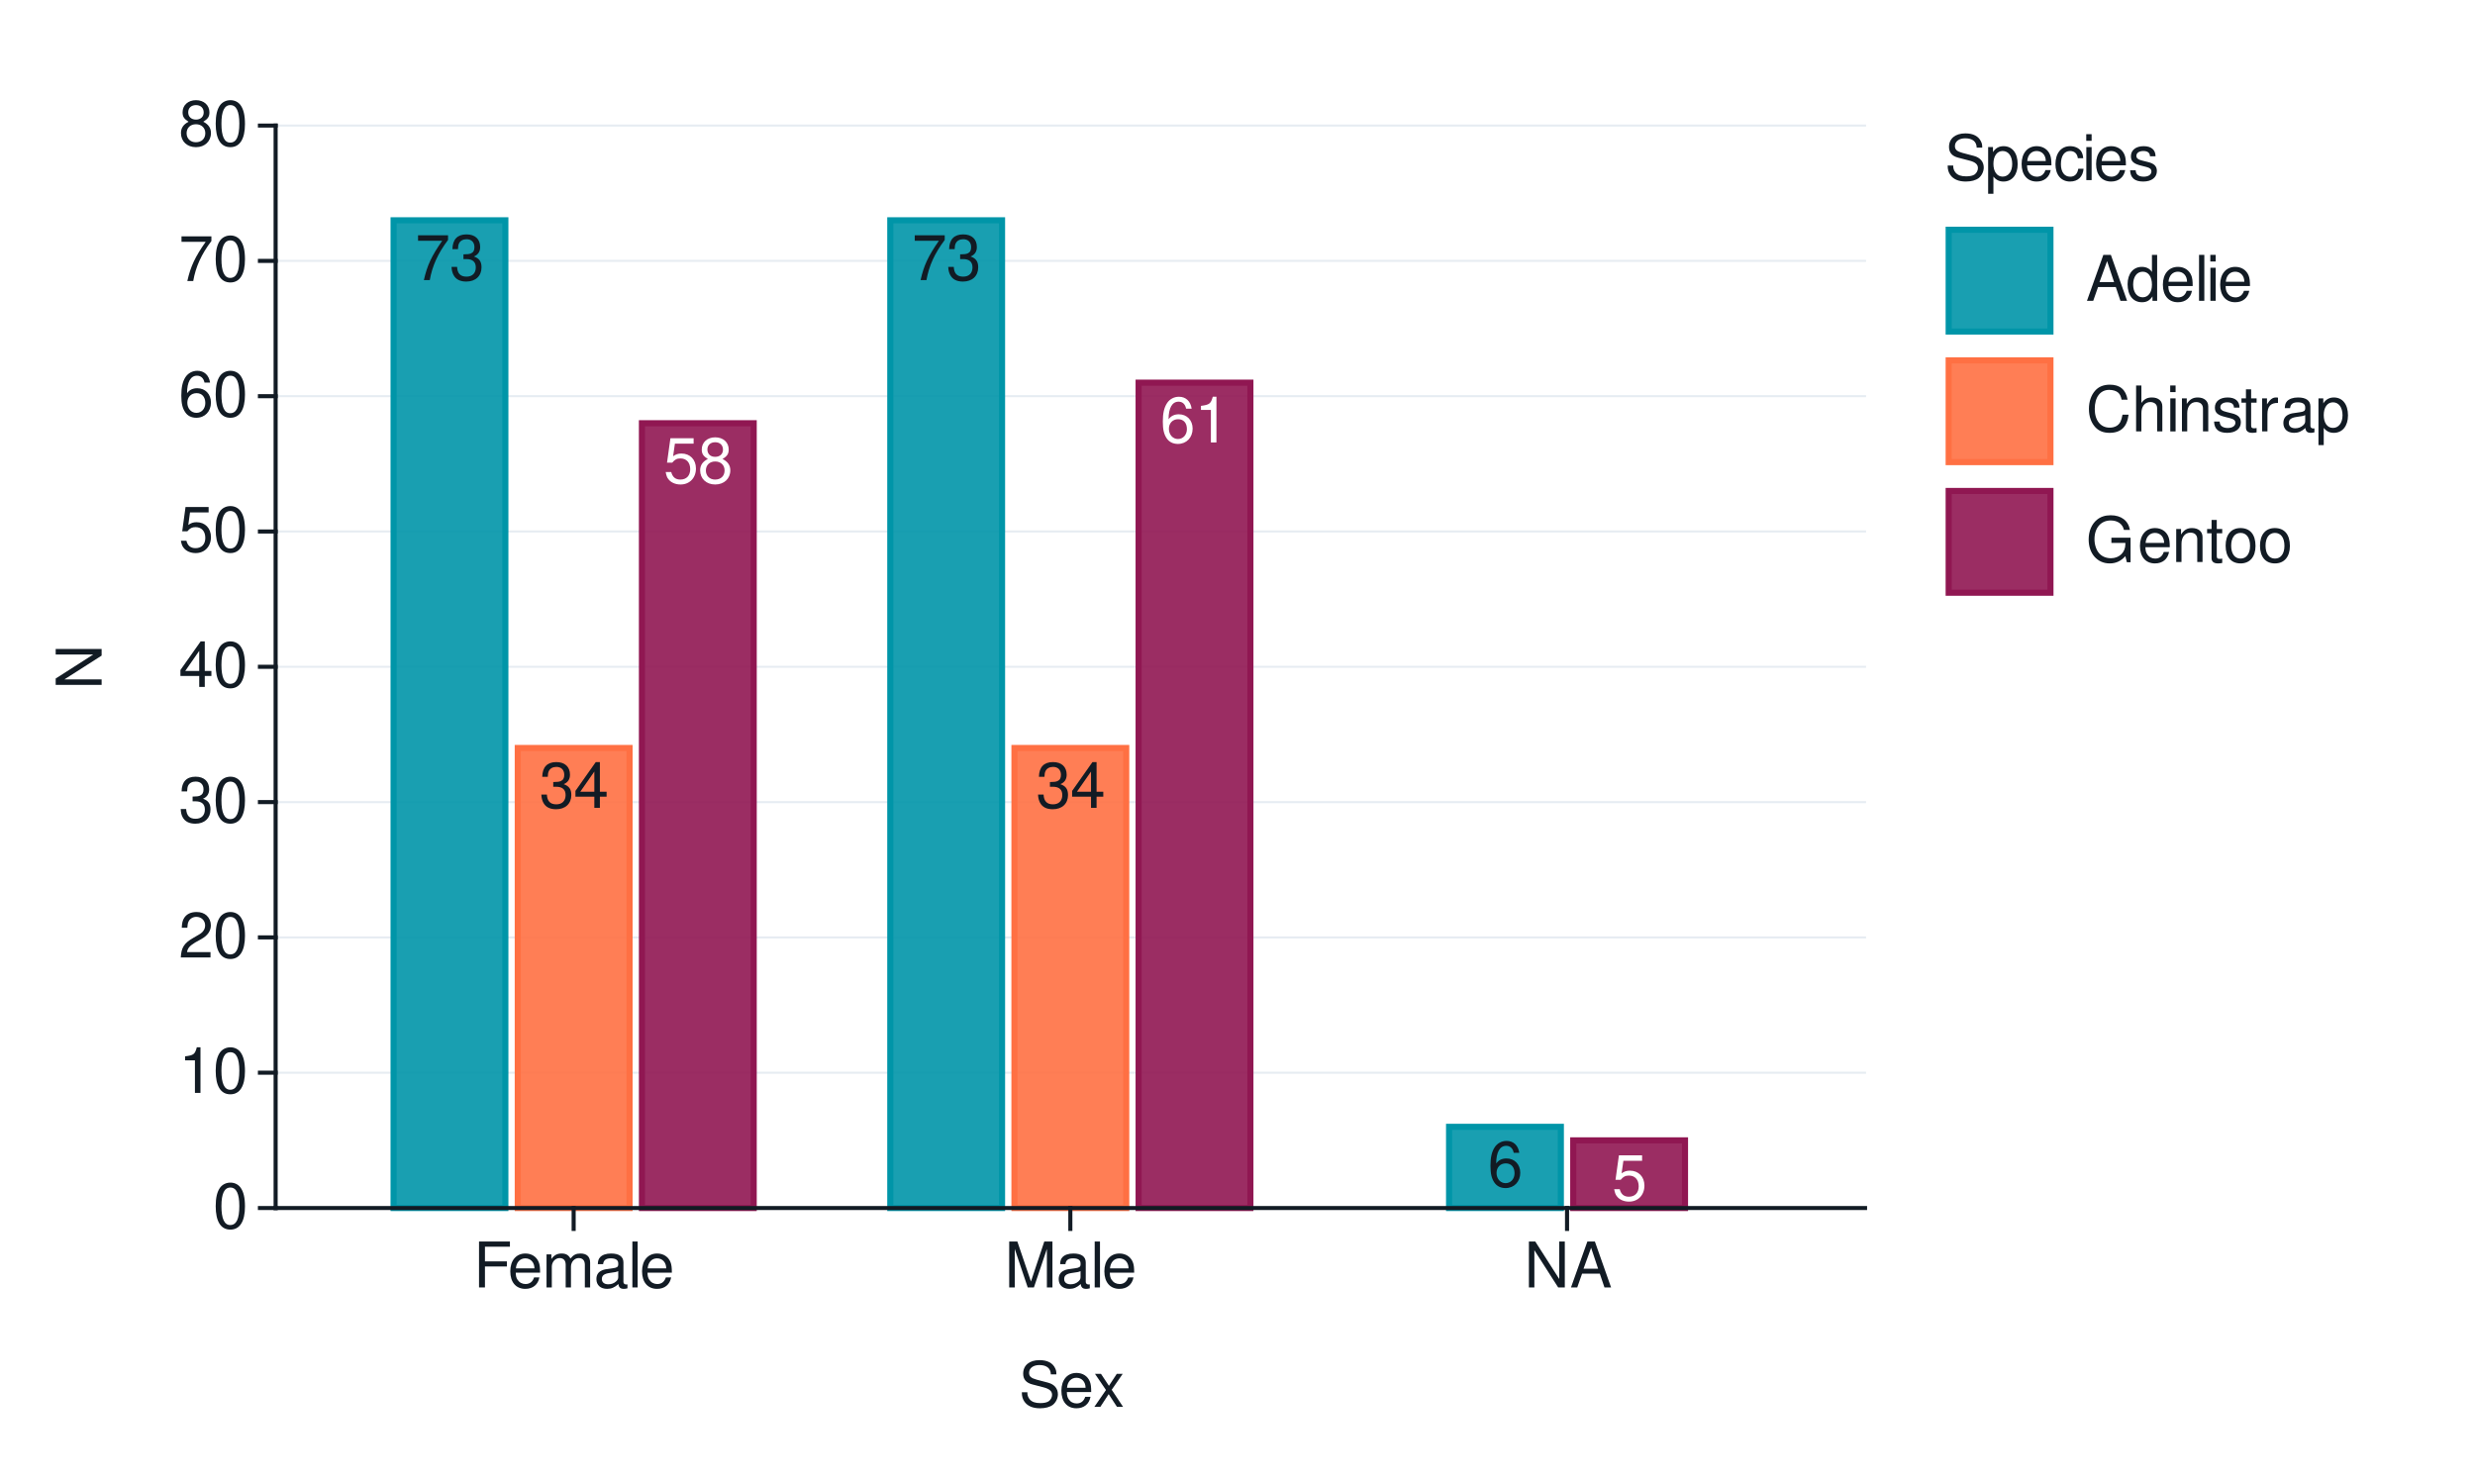
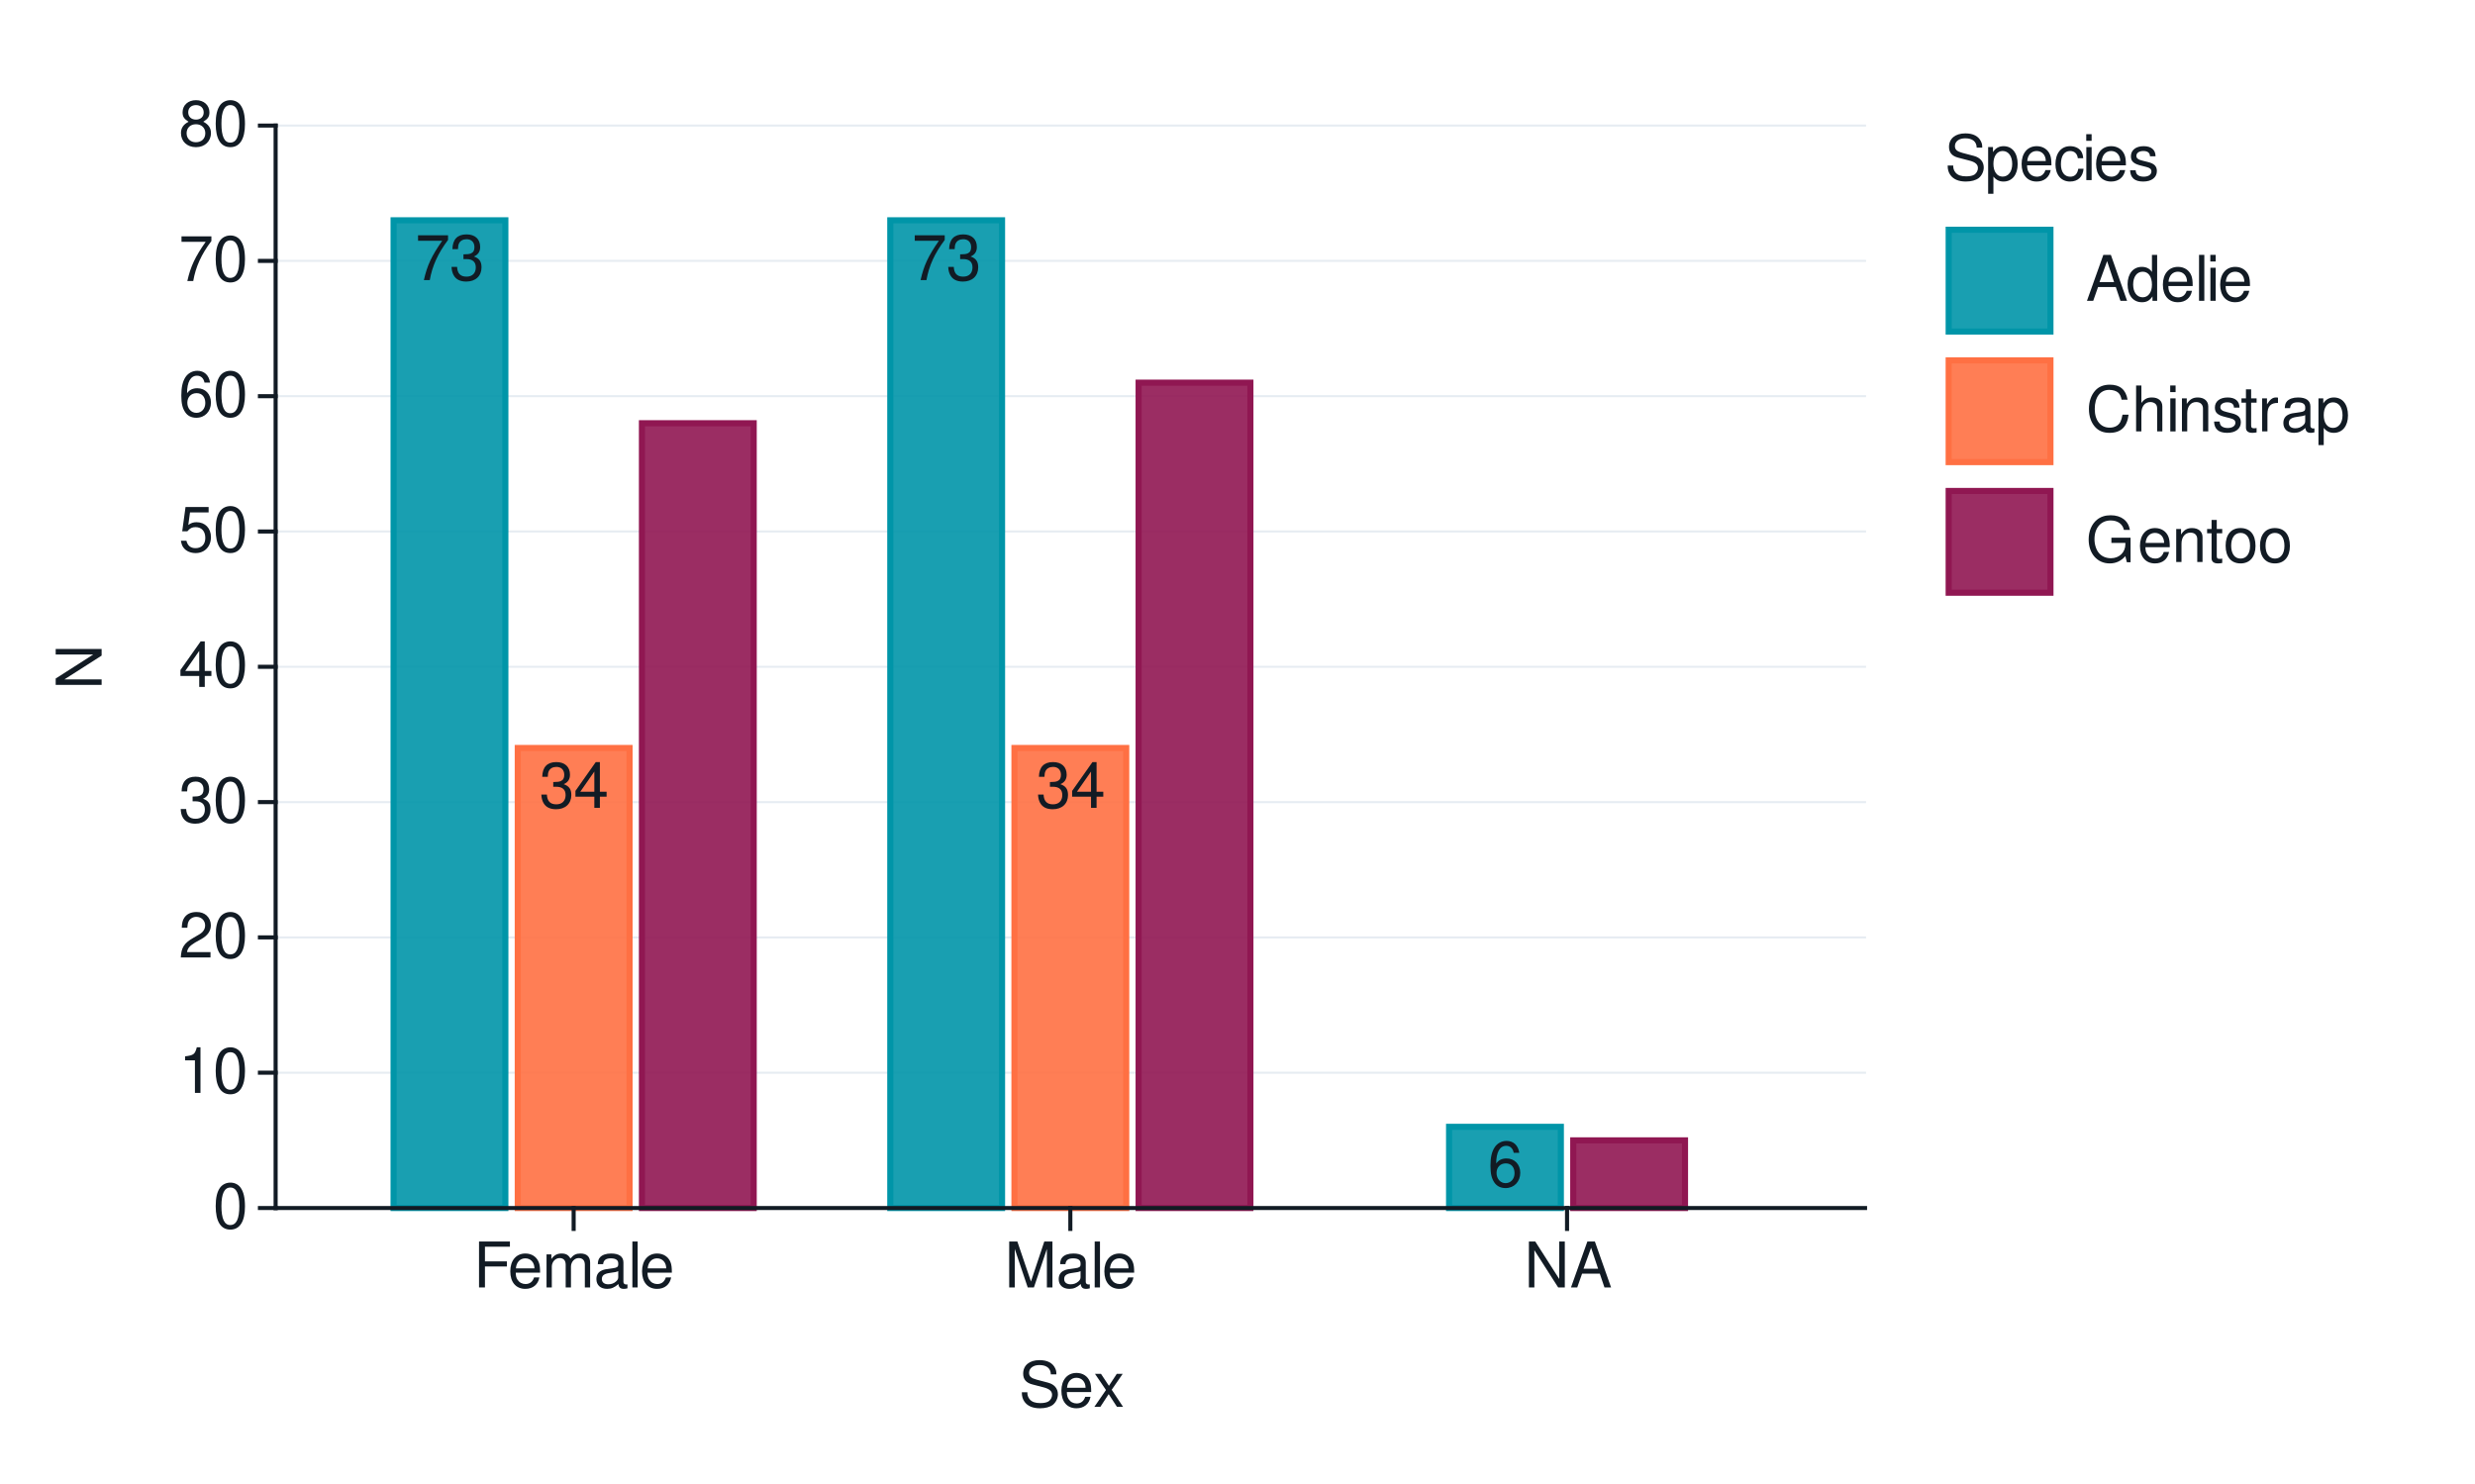
<svg xmlns="http://www.w3.org/2000/svg" xmlns:xlink="http://www.w3.org/1999/xlink" width="432pt" height="259pt" viewBox="0 0 432 259" version="1.1">
  <defs>
    <g>
      <symbol overflow="visible" id="glyph0-0">
        <path style="stroke:none;" d="" />
      </symbol>
      <symbol overflow="visible" id="glyph0-1">
        <path style="stroke:none;" d="M 5.75 -7.828 L 0.516 -7.828 L 0.516 -6.875 L 4.734 -6.875 C 2.875 -4.203 2.109 -2.578 1.531 0 L 2.562 0 C 3 -2.5 3.984 -4.656 5.75 -7.016 Z M 5.75 -7.828 " />
      </symbol>
      <symbol overflow="visible" id="glyph0-2">
        <path style="stroke:none;" d="M 2.438 -3.672 L 2.969 -3.672 C 4.031 -3.672 4.594 -3.188 4.594 -2.219 C 4.594 -1.219 3.984 -0.609 2.984 -0.609 C 1.906 -0.609 1.391 -1.156 1.328 -2.312 L 0.359 -2.312 C 0.391 -1.672 0.516 -1.266 0.703 -0.906 C 1.109 -0.125 1.859 0.25 2.938 0.25 C 4.547 0.25 5.594 -0.719 5.594 -2.234 C 5.594 -3.25 5.203 -3.797 4.266 -4.125 C 5 -4.438 5.359 -4.984 5.359 -5.781 C 5.359 -7.156 4.469 -7.984 2.969 -7.984 C 1.391 -7.984 0.547 -7.109 0.516 -5.406 L 1.484 -5.406 C 1.5 -5.906 1.547 -6.172 1.672 -6.422 C 1.891 -6.875 2.375 -7.141 2.984 -7.141 C 3.844 -7.141 4.359 -6.609 4.359 -5.75 C 4.359 -5.188 4.172 -4.844 3.734 -4.656 C 3.469 -4.547 3.109 -4.5 2.438 -4.5 Z M 2.438 -3.672 " />
      </symbol>
      <symbol overflow="visible" id="glyph0-3">
        <path style="stroke:none;" d="M 3.609 -1.938 L 3.609 0 L 4.578 0 L 4.578 -1.938 L 5.75 -1.938 L 5.75 -2.812 L 4.578 -2.812 L 4.578 -7.984 L 3.859 -7.984 L 0.312 -2.953 L 0.312 -1.938 Z M 3.609 -2.812 L 1.156 -2.812 L 3.609 -6.328 Z M 3.609 -2.812 " />
      </symbol>
      <symbol overflow="visible" id="glyph0-4">
-         <path style="stroke:none;" d="M 5.266 -7.828 L 1.219 -7.828 L 0.625 -3.562 L 1.531 -3.562 C 1.984 -4.109 2.359 -4.297 2.969 -4.297 C 4.016 -4.297 4.672 -3.578 4.672 -2.422 C 4.672 -1.297 4.016 -0.609 2.953 -0.609 C 2.109 -0.609 1.594 -1.031 1.359 -1.922 L 0.391 -1.922 C 0.516 -1.281 0.625 -0.969 0.859 -0.688 C 1.297 -0.094 2.094 0.25 2.984 0.25 C 4.562 0.25 5.672 -0.891 5.672 -2.547 C 5.672 -4.094 4.641 -5.156 3.141 -5.156 C 2.578 -5.156 2.141 -5.016 1.688 -4.688 L 2 -6.875 L 5.266 -6.875 Z M 5.266 -7.828 " />
-       </symbol>
-       <symbol overflow="visible" id="glyph0-5">
-         <path style="stroke:none;" d="M 4.312 -4.203 C 5.141 -4.703 5.391 -5.109 5.391 -5.859 C 5.391 -7.109 4.438 -7.984 3.031 -7.984 C 1.656 -7.984 0.688 -7.109 0.688 -5.859 C 0.688 -5.109 0.938 -4.719 1.75 -4.203 C 0.844 -3.75 0.406 -3.109 0.406 -2.219 C 0.406 -0.766 1.484 0.25 3.031 0.25 C 4.578 0.25 5.672 -0.766 5.672 -2.219 C 5.672 -3.109 5.219 -3.75 4.312 -4.203 Z M 3.031 -7.125 C 3.859 -7.125 4.391 -6.625 4.391 -5.828 C 4.391 -5.078 3.859 -4.578 3.031 -4.578 C 2.203 -4.578 1.672 -5.078 1.672 -5.859 C 1.672 -6.625 2.203 -7.125 3.031 -7.125 Z M 3.031 -3.766 C 4.016 -3.766 4.672 -3.125 4.672 -2.203 C 4.672 -1.234 4.016 -0.609 3.016 -0.609 C 2.062 -0.609 1.406 -1.266 1.406 -2.188 C 1.406 -3.141 2.062 -3.766 3.031 -3.766 Z M 3.031 -3.766 " />
-       </symbol>
-       <symbol overflow="visible" id="glyph0-6">
        <path style="stroke:none;" d="M 5.5 -5.906 C 5.312 -7.219 4.469 -7.984 3.281 -7.984 C 2.422 -7.984 1.641 -7.562 1.188 -6.844 C 0.688 -6.062 0.469 -5.094 0.469 -3.641 C 0.469 -2.297 0.656 -1.453 1.141 -0.734 C 1.562 -0.094 2.25 0.25 3.109 0.25 C 4.594 0.25 5.672 -0.859 5.672 -2.422 C 5.672 -3.891 4.672 -4.922 3.266 -4.922 C 2.5 -4.922 1.891 -4.641 1.469 -4.047 C 1.484 -6.031 2.094 -7.125 3.219 -7.125 C 3.906 -7.125 4.375 -6.688 4.531 -5.906 Z M 3.141 -4.062 C 4.094 -4.062 4.672 -3.406 4.672 -2.344 C 4.672 -1.344 4.016 -0.609 3.109 -0.609 C 2.203 -0.609 1.531 -1.375 1.531 -2.391 C 1.531 -3.375 2.188 -4.062 3.141 -4.062 Z M 3.141 -4.062 " />
-       </symbol>
-       <symbol overflow="visible" id="glyph0-7">
-         <path style="stroke:none;" d="M 2.859 -5.688 L 2.859 0 L 3.828 0 L 3.828 -7.984 L 3.188 -7.984 C 2.844 -6.766 2.625 -6.594 1.125 -6.391 L 1.125 -5.688 Z M 2.859 -5.688 " />
      </symbol>
      <symbol overflow="visible" id="glyph1-0">
        <path style="stroke:none;" d="" />
      </symbol>
      <symbol overflow="visible" id="glyph1-1">
        <path style="stroke:none;" d="M 3.031 -7.953 C 2.297 -7.953 1.641 -7.625 1.234 -7.078 C 0.719 -6.375 0.469 -5.328 0.469 -3.844 C 0.469 -1.172 1.359 0.25 3.031 0.25 C 4.672 0.25 5.578 -1.172 5.578 -3.781 C 5.578 -5.328 5.328 -6.359 4.812 -7.078 C 4.406 -7.641 3.766 -7.953 3.031 -7.953 Z M 3.031 -7.094 C 4.062 -7.094 4.594 -6.031 4.594 -3.875 C 4.594 -1.609 4.078 -0.547 3 -0.547 C 1.984 -0.547 1.469 -1.656 1.469 -3.844 C 1.469 -6.031 1.984 -7.094 3.031 -7.094 Z M 3.031 -7.094 " />
      </symbol>
      <symbol overflow="visible" id="glyph1-2">
        <path style="stroke:none;" d="M 2.844 -5.672 L 2.844 0 L 3.812 0 L 3.812 -7.953 L 3.172 -7.953 C 2.844 -6.734 2.625 -6.562 1.125 -6.375 L 1.125 -5.672 Z M 2.844 -5.672 " />
      </symbol>
      <symbol overflow="visible" id="glyph1-3">
        <path style="stroke:none;" d="M 5.562 -0.953 L 1.469 -0.953 C 1.562 -1.609 1.906 -2.031 2.875 -2.625 L 3.969 -3.234 C 5.062 -3.844 5.625 -4.656 5.625 -5.625 C 5.625 -6.297 5.359 -6.906 4.891 -7.344 C 4.438 -7.75 3.859 -7.953 3.125 -7.953 C 2.141 -7.953 1.391 -7.594 0.969 -6.922 C 0.688 -6.5 0.578 -6 0.547 -5.203 L 1.516 -5.203 C 1.547 -5.734 1.609 -6.062 1.75 -6.328 C 2 -6.812 2.516 -7.109 3.094 -7.109 C 3.969 -7.109 4.625 -6.469 4.625 -5.609 C 4.625 -4.969 4.266 -4.422 3.578 -4.031 L 2.562 -3.438 C 0.938 -2.5 0.469 -1.75 0.375 -0.016 L 5.562 -0.016 Z M 5.562 -0.953 " />
      </symbol>
      <symbol overflow="visible" id="glyph1-4">
        <path style="stroke:none;" d="M 2.438 -3.656 L 2.953 -3.656 C 4.016 -3.656 4.578 -3.172 4.578 -2.219 C 4.578 -1.203 3.969 -0.609 2.969 -0.609 C 1.906 -0.609 1.391 -1.141 1.312 -2.312 L 0.359 -2.312 C 0.391 -1.672 0.5 -1.25 0.688 -0.906 C 1.094 -0.125 1.859 0.25 2.922 0.25 C 4.531 0.25 5.562 -0.719 5.562 -2.219 C 5.562 -3.234 5.188 -3.781 4.25 -4.109 C 4.969 -4.406 5.328 -4.969 5.328 -5.766 C 5.328 -7.125 4.438 -7.953 2.953 -7.953 C 1.391 -7.953 0.547 -7.078 0.516 -5.391 L 1.484 -5.391 C 1.5 -5.875 1.547 -6.156 1.656 -6.391 C 1.875 -6.844 2.359 -7.109 2.969 -7.109 C 3.828 -7.109 4.344 -6.594 4.344 -5.734 C 4.344 -5.172 4.141 -4.828 3.719 -4.641 C 3.453 -4.531 3.109 -4.484 2.438 -4.484 Z M 2.438 -3.656 " />
      </symbol>
      <symbol overflow="visible" id="glyph1-5">
        <path style="stroke:none;" d="M 3.594 -1.922 L 3.594 0 L 4.562 0 L 4.562 -1.922 L 5.719 -1.922 L 5.719 -2.797 L 4.562 -2.797 L 4.562 -7.953 L 3.844 -7.953 L 0.312 -2.953 L 0.312 -1.922 Z M 3.594 -2.797 L 1.156 -2.797 L 3.594 -6.297 Z M 3.594 -2.797 " />
      </symbol>
      <symbol overflow="visible" id="glyph1-6">
        <path style="stroke:none;" d="M 5.234 -7.797 L 1.203 -7.797 L 0.625 -3.547 L 1.516 -3.547 C 1.969 -4.094 2.344 -4.281 2.953 -4.281 C 4 -4.281 4.656 -3.562 4.656 -2.406 C 4.656 -1.281 4 -0.609 2.953 -0.609 C 2.094 -0.609 1.578 -1.031 1.359 -1.906 L 0.391 -1.906 C 0.516 -1.281 0.625 -0.969 0.859 -0.688 C 1.297 -0.094 2.094 0.25 2.969 0.25 C 4.547 0.25 5.641 -0.891 5.641 -2.547 C 5.641 -4.078 4.625 -5.141 3.125 -5.141 C 2.578 -5.141 2.141 -5 1.688 -4.656 L 1.984 -6.844 L 5.234 -6.844 Z M 5.234 -7.797 " />
      </symbol>
      <symbol overflow="visible" id="glyph1-7">
        <path style="stroke:none;" d="M 5.484 -5.891 C 5.297 -7.188 4.453 -7.953 3.266 -7.953 C 2.406 -7.953 1.641 -7.531 1.172 -6.812 C 0.688 -6.031 0.469 -5.078 0.469 -3.625 C 0.469 -2.281 0.656 -1.438 1.141 -0.734 C 1.547 -0.094 2.234 0.25 3.094 0.25 C 4.578 0.25 5.641 -0.859 5.641 -2.406 C 5.641 -3.875 4.656 -4.906 3.25 -4.906 C 2.484 -4.906 1.875 -4.625 1.469 -4.031 C 1.469 -6 2.094 -7.094 3.203 -7.094 C 3.891 -7.094 4.359 -6.656 4.516 -5.891 Z M 3.141 -4.047 C 4.062 -4.047 4.656 -3.391 4.656 -2.328 C 4.656 -1.328 4 -0.609 3.109 -0.609 C 2.203 -0.609 1.516 -1.359 1.516 -2.375 C 1.516 -3.359 2.172 -4.047 3.141 -4.047 Z M 3.141 -4.047 " />
      </symbol>
      <symbol overflow="visible" id="glyph1-8">
        <path style="stroke:none;" d="M 5.719 -7.797 L 0.5 -7.797 L 0.5 -6.844 L 4.719 -6.844 C 2.859 -4.188 2.094 -2.562 1.516 0 L 2.547 0 C 2.984 -2.5 3.953 -4.641 5.719 -6.984 Z M 5.719 -7.797 " />
      </symbol>
      <symbol overflow="visible" id="glyph1-9">
        <path style="stroke:none;" d="M 4.297 -4.188 C 5.109 -4.688 5.375 -5.078 5.375 -5.828 C 5.375 -7.078 4.406 -7.953 3.031 -7.953 C 1.656 -7.953 0.688 -7.078 0.688 -5.844 C 0.688 -5.078 0.938 -4.703 1.734 -4.188 C 0.844 -3.734 0.406 -3.094 0.406 -2.219 C 0.406 -0.766 1.469 0.25 3.031 0.25 C 4.562 0.25 5.641 -0.766 5.641 -2.219 C 5.641 -3.094 5.203 -3.734 4.297 -4.188 Z M 3.031 -7.094 C 3.844 -7.094 4.375 -6.594 4.375 -5.812 C 4.375 -5.062 3.844 -4.562 3.031 -4.562 C 2.203 -4.562 1.672 -5.062 1.672 -5.828 C 1.672 -6.594 2.203 -7.094 3.031 -7.094 Z M 3.031 -3.75 C 4 -3.75 4.656 -3.109 4.656 -2.188 C 4.656 -1.234 4 -0.609 3 -0.609 C 2.062 -0.609 1.391 -1.25 1.391 -2.172 C 1.391 -3.125 2.047 -3.75 3.031 -3.75 Z M 3.031 -3.75 " />
      </symbol>
      <symbol overflow="visible" id="glyph1-10">
        <path style="stroke:none;" d="M 2.016 -3.656 L 5.844 -3.656 L 5.844 -4.547 L 2.016 -4.547 L 2.016 -7.109 L 6.375 -7.109 L 6.375 -8.016 L 0.984 -8.016 L 0.984 0 L 2.016 0 Z M 2.016 -3.656 " />
      </symbol>
      <symbol overflow="visible" id="glyph1-11">
        <path style="stroke:none;" d="M 5.641 -2.578 C 5.641 -3.453 5.578 -3.984 5.406 -4.406 C 5.031 -5.359 4.156 -5.922 3.078 -5.922 C 1.469 -5.922 0.438 -4.703 0.438 -2.812 C 0.438 -0.906 1.438 0.25 3.062 0.25 C 4.375 0.25 5.297 -0.5 5.516 -1.75 L 4.594 -1.75 C 4.344 -0.984 3.828 -0.594 3.094 -0.594 C 2.516 -0.594 2.016 -0.859 1.703 -1.344 C 1.484 -1.672 1.406 -2 1.391 -2.578 Z M 1.422 -3.328 C 1.5 -4.391 2.141 -5.078 3.062 -5.078 C 4 -5.078 4.656 -4.359 4.656 -3.328 Z M 1.422 -3.328 " />
      </symbol>
      <symbol overflow="visible" id="glyph1-12">
        <path style="stroke:none;" d="M 0.766 -5.766 L 0.766 0 L 1.688 0 L 1.688 -3.625 C 1.688 -4.453 2.297 -5.125 3.047 -5.125 C 3.734 -5.125 4.109 -4.703 4.109 -3.969 L 4.109 0 L 5.031 0 L 5.031 -3.625 C 5.031 -4.453 5.641 -5.125 6.391 -5.125 C 7.062 -5.125 7.453 -4.703 7.453 -3.969 L 7.453 0 L 8.375 0 L 8.375 -4.328 C 8.375 -5.359 7.781 -5.922 6.703 -5.922 C 5.938 -5.922 5.484 -5.703 4.938 -5.047 C 4.594 -5.672 4.141 -5.922 3.391 -5.922 C 2.625 -5.922 2.094 -5.641 1.609 -4.953 L 1.609 -5.766 Z M 0.766 -5.766 " />
      </symbol>
      <symbol overflow="visible" id="glyph1-13">
        <path style="stroke:none;" d="M 5.891 -0.531 C 5.781 -0.516 5.734 -0.516 5.688 -0.516 C 5.375 -0.516 5.188 -0.688 5.188 -0.969 L 5.188 -4.359 C 5.188 -5.375 4.438 -5.922 3.031 -5.922 C 2.172 -5.922 1.5 -5.688 1.109 -5.266 C 0.844 -4.969 0.734 -4.625 0.719 -4.062 L 1.641 -4.062 C 1.719 -4.766 2.141 -5.078 2.984 -5.078 C 3.828 -5.078 4.281 -4.781 4.281 -4.219 L 4.281 -3.984 C 4.266 -3.594 4.062 -3.438 3.328 -3.344 C 2.031 -3.172 1.828 -3.141 1.469 -2.984 C 0.797 -2.703 0.469 -2.203 0.469 -1.453 C 0.469 -0.406 1.188 0.25 2.359 0.25 C 3.078 0.25 3.656 0 4.312 -0.594 C 4.375 0 4.656 0.25 5.266 0.25 C 5.453 0.25 5.578 0.234 5.891 0.156 Z M 4.281 -1.812 C 4.281 -1.5 4.188 -1.312 3.922 -1.062 C 3.547 -0.719 3.094 -0.547 2.547 -0.547 C 1.844 -0.547 1.422 -0.891 1.422 -1.469 C 1.422 -2.078 1.812 -2.391 2.812 -2.531 C 3.781 -2.656 3.969 -2.703 4.281 -2.844 Z M 4.281 -1.812 " />
      </symbol>
      <symbol overflow="visible" id="glyph1-14">
        <path style="stroke:none;" d="M 1.672 -8.016 L 0.75 -8.016 L 0.75 0 L 1.672 0 Z M 1.672 -8.016 " />
      </symbol>
      <symbol overflow="visible" id="glyph1-15">
        <path style="stroke:none;" d="M 5.141 0 L 7.406 -6.719 L 7.406 0 L 8.375 0 L 8.375 -8.016 L 6.953 -8.016 L 4.625 -1.031 L 2.25 -8.016 L 0.828 -8.016 L 0.828 0 L 1.797 0 L 1.797 -6.719 L 4.062 0 Z M 5.141 0 " />
      </symbol>
      <symbol overflow="visible" id="glyph1-16">
        <path style="stroke:none;" d="M 7.109 -8.016 L 6.141 -8.016 L 6.141 -1.469 L 1.953 -8.016 L 0.844 -8.016 L 0.844 0 L 1.797 0 L 1.797 -6.5 L 5.953 0 L 7.109 0 Z M 7.109 -8.016 " />
      </symbol>
      <symbol overflow="visible" id="glyph1-17">
        <path style="stroke:none;" d="M 5.219 -2.406 L 6.031 0 L 7.188 0 L 4.359 -8.016 L 3.047 -8.016 L 0.188 0 L 1.281 0 L 2.125 -2.406 Z M 4.922 -3.266 L 2.375 -3.266 L 3.703 -6.922 Z M 4.922 -3.266 " />
      </symbol>
      <symbol overflow="visible" id="glyph1-18">
        <path style="stroke:none;" d="M 6.562 -5.672 C 6.562 -6.219 6.516 -6.375 6.344 -6.75 C 5.906 -7.672 4.969 -8.156 3.625 -8.156 C 1.859 -8.156 0.766 -7.25 0.766 -5.797 C 0.766 -4.812 1.281 -4.203 2.344 -3.922 L 4.328 -3.406 C 5.359 -3.141 5.812 -2.734 5.812 -2.094 C 5.812 -1.672 5.578 -1.234 5.234 -0.984 C 4.922 -0.766 4.406 -0.656 3.766 -0.656 C 2.875 -0.656 2.297 -0.859 1.906 -1.312 C 1.609 -1.672 1.484 -2.062 1.5 -2.547 L 0.531 -2.547 C 0.531 -1.812 0.688 -1.328 1 -0.891 C 1.547 -0.125 2.469 0.25 3.703 0.25 C 4.656 0.25 5.438 0.031 5.953 -0.359 C 6.484 -0.797 6.828 -1.5 6.828 -2.203 C 6.828 -3.188 6.219 -3.922 5.125 -4.219 L 3.109 -4.75 C 2.141 -5.016 1.797 -5.328 1.797 -5.938 C 1.797 -6.75 2.516 -7.297 3.594 -7.297 C 4.859 -7.297 5.578 -6.719 5.594 -5.672 Z M 6.562 -5.672 " />
      </symbol>
      <symbol overflow="visible" id="glyph1-19">
        <path style="stroke:none;" d="M 3.219 -2.984 L 5.141 -5.766 L 4.109 -5.766 L 2.734 -3.672 L 1.344 -5.766 L 0.297 -5.766 L 2.219 -2.938 L 0.188 0 L 1.234 0 L 2.688 -2.219 L 4.141 0 L 5.203 0 Z M 3.219 -2.984 " />
      </symbol>
      <symbol overflow="visible" id="glyph1-20">
        <path style="stroke:none;" d="M 0.594 2.391 L 1.516 2.391 L 1.516 -0.609 C 2 -0.016 2.547 0.25 3.281 0.25 C 4.781 0.25 5.75 -0.953 5.75 -2.781 C 5.75 -4.719 4.812 -5.922 3.281 -5.922 C 2.5 -5.922 1.875 -5.578 1.438 -4.891 L 1.438 -5.766 L 0.594 -5.766 Z M 3.125 -5.078 C 4.141 -5.078 4.797 -4.188 4.797 -2.812 C 4.797 -1.5 4.125 -0.609 3.125 -0.609 C 2.141 -0.609 1.516 -1.484 1.516 -2.844 C 1.516 -4.188 2.141 -5.078 3.125 -5.078 Z M 3.125 -5.078 " />
      </symbol>
      <symbol overflow="visible" id="glyph1-21">
        <path style="stroke:none;" d="M 5.188 -3.828 C 5.141 -4.391 5.016 -4.75 4.797 -5.078 C 4.406 -5.609 3.703 -5.922 2.906 -5.922 C 1.344 -5.922 0.344 -4.703 0.344 -2.781 C 0.344 -0.922 1.328 0.25 2.891 0.25 C 4.266 0.25 5.141 -0.578 5.25 -1.984 L 4.328 -1.984 C 4.172 -1.062 3.703 -0.594 2.922 -0.594 C 1.906 -0.594 1.297 -1.422 1.297 -2.781 C 1.297 -4.219 1.891 -5.078 2.891 -5.078 C 3.656 -5.078 4.141 -4.625 4.25 -3.828 Z M 5.188 -3.828 " />
      </symbol>
      <symbol overflow="visible" id="glyph1-22">
        <path style="stroke:none;" d="M 1.656 -5.766 L 0.734 -5.766 L 0.734 0 L 1.656 0 Z M 1.656 -8.016 L 0.719 -8.016 L 0.719 -6.859 L 1.656 -6.859 Z M 1.656 -8.016 " />
      </symbol>
      <symbol overflow="visible" id="glyph1-23">
        <path style="stroke:none;" d="M 4.812 -4.156 C 4.812 -5.297 4.062 -5.922 2.734 -5.922 C 1.391 -5.922 0.516 -5.234 0.516 -4.172 C 0.516 -3.266 0.984 -2.844 2.344 -2.516 L 3.203 -2.297 C 3.844 -2.141 4.094 -1.906 4.094 -1.5 C 4.094 -0.953 3.547 -0.594 2.75 -0.594 C 2.25 -0.594 1.844 -0.734 1.609 -0.984 C 1.469 -1.141 1.391 -1.312 1.344 -1.719 L 0.375 -1.719 C 0.422 -0.391 1.172 0.25 2.672 0.25 C 4.125 0.25 5.047 -0.469 5.047 -1.578 C 5.047 -2.438 4.562 -2.906 3.422 -3.172 L 2.547 -3.391 C 1.797 -3.562 1.469 -3.812 1.469 -4.219 C 1.469 -4.75 1.953 -5.078 2.688 -5.078 C 3.438 -5.078 3.828 -4.766 3.844 -4.156 Z M 4.812 -4.156 " />
      </symbol>
      <symbol overflow="visible" id="glyph1-24">
        <path style="stroke:none;" d="M 5.438 -8.016 L 4.531 -8.016 L 4.531 -5.031 C 4.141 -5.625 3.531 -5.922 2.766 -5.922 C 1.266 -5.922 0.281 -4.734 0.281 -2.891 C 0.281 -0.953 1.234 0.25 2.797 0.25 C 3.594 0.25 4.141 -0.047 4.625 -0.766 L 4.625 0 L 5.438 0 Z M 2.922 -5.078 C 3.906 -5.078 4.531 -4.203 4.531 -2.812 C 4.531 -1.484 3.891 -0.609 2.922 -0.609 C 1.906 -0.609 1.25 -1.5 1.25 -2.844 C 1.25 -4.188 1.906 -5.078 2.922 -5.078 Z M 2.922 -5.078 " />
      </symbol>
      <symbol overflow="visible" id="glyph1-25">
        <path style="stroke:none;" d="M 7.281 -5.531 C 6.969 -7.297 5.953 -8.156 4.188 -8.156 C 3.109 -8.156 2.25 -7.812 1.656 -7.156 C 0.922 -6.359 0.531 -5.219 0.531 -3.922 C 0.531 -2.594 0.938 -1.469 1.688 -0.688 C 2.312 -0.047 3.109 0.25 4.141 0.25 C 6.109 0.25 7.203 -0.797 7.453 -2.922 L 6.391 -2.922 C 6.297 -2.375 6.188 -2 6.031 -1.688 C 5.703 -1.016 5.016 -0.656 4.156 -0.656 C 2.562 -0.656 1.547 -1.922 1.547 -3.922 C 1.547 -5.984 2.516 -7.25 4.062 -7.25 C 4.719 -7.25 5.328 -7.062 5.656 -6.75 C 5.953 -6.469 6.109 -6.141 6.234 -5.531 Z M 7.281 -5.531 " />
      </symbol>
      <symbol overflow="visible" id="glyph1-26">
        <path style="stroke:none;" d="M 0.766 -8.016 L 0.766 0 L 1.688 0 L 1.688 -3.172 C 1.688 -4.359 2.297 -5.125 3.25 -5.125 C 3.547 -5.125 3.844 -5.031 4.062 -4.875 C 4.328 -4.672 4.438 -4.406 4.438 -4 L 4.438 0 L 5.344 0 L 5.344 -4.359 C 5.344 -5.328 4.656 -5.922 3.531 -5.922 C 2.719 -5.922 2.219 -5.672 1.688 -4.969 L 1.688 -8.016 Z M 0.766 -8.016 " />
      </symbol>
      <symbol overflow="visible" id="glyph1-27">
        <path style="stroke:none;" d="M 0.766 -5.766 L 0.766 0 L 1.688 0 L 1.688 -3.172 C 1.688 -4.359 2.312 -5.125 3.25 -5.125 C 3.984 -5.125 4.438 -4.688 4.438 -4 L 4.438 0 L 5.359 0 L 5.359 -4.359 C 5.359 -5.312 4.641 -5.922 3.531 -5.922 C 2.672 -5.922 2.125 -5.594 1.609 -4.797 L 1.609 -5.766 Z M 0.766 -5.766 " />
      </symbol>
      <symbol overflow="visible" id="glyph1-28">
        <path style="stroke:none;" d="M 2.797 -5.766 L 1.844 -5.766 L 1.844 -7.344 L 0.938 -7.344 L 0.938 -5.766 L 0.156 -5.766 L 0.156 -5.016 L 0.938 -5.016 L 0.938 -0.656 C 0.938 -0.062 1.328 0.25 2.047 0.25 C 2.281 0.25 2.484 0.234 2.797 0.172 L 2.797 -0.594 C 2.656 -0.562 2.547 -0.547 2.359 -0.547 C 1.953 -0.547 1.844 -0.656 1.844 -1.062 L 1.844 -5.016 L 2.797 -5.016 Z M 2.797 -5.766 " />
      </symbol>
      <symbol overflow="visible" id="glyph1-29">
        <path style="stroke:none;" d="M 0.766 -5.766 L 0.766 0 L 1.688 0 L 1.688 -2.984 C 1.688 -4.375 2.266 -5 3.531 -4.969 L 3.531 -5.891 C 3.375 -5.922 3.281 -5.922 3.172 -5.922 C 2.578 -5.922 2.141 -5.578 1.609 -4.719 L 1.609 -5.766 Z M 0.766 -5.766 " />
      </symbol>
      <symbol overflow="visible" id="glyph1-30">
        <path style="stroke:none;" d="M 7.797 -4.234 L 4.453 -4.234 L 4.453 -3.328 L 6.891 -3.328 L 6.891 -3.109 C 6.891 -1.688 5.844 -0.656 4.375 -0.656 C 3.562 -0.656 2.828 -0.953 2.359 -1.469 C 1.828 -2.031 1.5 -2.984 1.5 -3.984 C 1.5 -5.953 2.625 -7.25 4.328 -7.25 C 5.547 -7.25 6.422 -6.625 6.641 -5.594 L 7.688 -5.594 C 7.406 -7.219 6.172 -8.156 4.328 -8.156 C 3.359 -8.156 2.562 -7.891 1.938 -7.375 C 1 -6.609 0.484 -5.375 0.484 -3.922 C 0.484 -1.469 1.984 0.25 4.156 0.25 C 5.25 0.25 6.109 -0.156 6.891 -1.016 L 7.156 0.047 L 7.797 0.047 Z M 7.797 -4.234 " />
      </symbol>
      <symbol overflow="visible" id="glyph1-31">
        <path style="stroke:none;" d="M 2.984 -5.922 C 1.359 -5.922 0.391 -4.781 0.391 -2.844 C 0.391 -0.891 1.359 0.25 3 0.25 C 4.625 0.25 5.609 -0.906 5.609 -2.797 C 5.609 -4.797 4.656 -5.922 2.984 -5.922 Z M 3 -5.078 C 4.031 -5.078 4.656 -4.234 4.656 -2.812 C 4.656 -1.438 4.016 -0.594 3 -0.594 C 1.984 -0.594 1.359 -1.438 1.359 -2.844 C 1.359 -4.234 1.984 -5.078 3 -5.078 Z M 3 -5.078 " />
      </symbol>
      <symbol overflow="visible" id="glyph2-0">
        <path style="stroke:none;" d="" />
      </symbol>
      <symbol overflow="visible" id="glyph2-1">
        <path style="stroke:none;" d="M -8.016 -7.109 L -8.016 -6.141 L -1.469 -6.141 L -8.016 -1.953 L -8.016 -0.844 L 0 -0.844 L 0 -1.797 L -6.5 -1.797 L 0 -5.953 L 0 -7.109 Z M -8.016 -7.109 " />
      </symbol>
    </g>
  </defs>
  <g id="surface169">
    <rect x="0" y="0" width="432" height="259" style="fill:rgb(100%,100%,100%);fill-opacity:1;stroke:none;" />
    <path style="fill:none;stroke-width:0.711;stroke-linecap:round;stroke-linejoin:round;stroke:rgb(100%,100%,100%);stroke-opacity:1;stroke-miterlimit:10;" d="M 0 259 L 432 259 L 432 0 L 0 0 Z M 0 259 " />
    <path style="fill-rule:nonzero;fill:rgb(100%,100%,100%);fill-opacity:1;stroke-width:0.711;stroke-linecap:round;stroke-linejoin:round;stroke:rgb(100%,100%,100%);stroke-opacity:1;stroke-miterlimit:10;" d="M 48.109 210.855 L 325.535 210.855 L 325.535 21.918 L 48.109 21.918 Z M 48.109 210.855 " />
    <path style="fill:none;stroke-width:0.356;stroke-linecap:square;stroke-linejoin:round;stroke:rgb(90.196%,92.549%,94.902%);stroke-opacity:1;stroke-miterlimit:10;" d="M 48.109 210.855 L 325.535 210.855 " />
    <path style="fill:none;stroke-width:0.356;stroke-linecap:square;stroke-linejoin:round;stroke:rgb(90.196%,92.549%,94.902%);stroke-opacity:1;stroke-miterlimit:10;" d="M 48.109 187.238 L 325.535 187.238 " />
    <path style="fill:none;stroke-width:0.356;stroke-linecap:square;stroke-linejoin:round;stroke:rgb(90.196%,92.549%,94.902%);stroke-opacity:1;stroke-miterlimit:10;" d="M 48.109 163.621 L 325.535 163.621 " />
    <path style="fill:none;stroke-width:0.356;stroke-linecap:square;stroke-linejoin:round;stroke:rgb(90.196%,92.549%,94.902%);stroke-opacity:1;stroke-miterlimit:10;" d="M 48.109 140.004 L 325.535 140.004 " />
    <path style="fill:none;stroke-width:0.356;stroke-linecap:square;stroke-linejoin:round;stroke:rgb(90.196%,92.549%,94.902%);stroke-opacity:1;stroke-miterlimit:10;" d="M 48.109 116.387 L 325.535 116.387 " />
    <path style="fill:none;stroke-width:0.356;stroke-linecap:square;stroke-linejoin:round;stroke:rgb(90.196%,92.549%,94.902%);stroke-opacity:1;stroke-miterlimit:10;" d="M 48.109 92.77 L 325.535 92.77 " />
    <path style="fill:none;stroke-width:0.356;stroke-linecap:square;stroke-linejoin:round;stroke:rgb(90.196%,92.549%,94.902%);stroke-opacity:1;stroke-miterlimit:10;" d="M 48.109 69.152 L 325.535 69.152 " />
    <path style="fill:none;stroke-width:0.356;stroke-linecap:square;stroke-linejoin:round;stroke:rgb(90.196%,92.549%,94.902%);stroke-opacity:1;stroke-miterlimit:10;" d="M 48.109 45.535 L 325.535 45.535 " />
    <path style="fill:none;stroke-width:0.356;stroke-linecap:square;stroke-linejoin:round;stroke:rgb(90.196%,92.549%,94.902%);stroke-opacity:1;stroke-miterlimit:10;" d="M 48.109 21.918 L 325.535 21.918 " />
    <path style="fill-rule:nonzero;fill:rgb(0%,58.431%,65.882%);fill-opacity:0.902;stroke-width:1.067;stroke-linecap:butt;stroke-linejoin:miter;stroke:rgb(0%,58.431%,65.882%);stroke-opacity:1;stroke-miterlimit:10;" d="M 68.699 210.855 L 88.207 210.855 L 88.207 38.453 L 68.699 38.453 Z M 68.699 210.855 " />
    <path style="fill-rule:nonzero;fill:rgb(100%,43.922%,26.275%);fill-opacity:0.902;stroke-width:1.067;stroke-linecap:butt;stroke-linejoin:miter;stroke:rgb(100%,43.922%,26.275%);stroke-opacity:1;stroke-miterlimit:10;" d="M 90.375 210.855 L 109.883 210.855 L 109.883 130.559 L 90.375 130.559 Z M 90.375 210.855 " />
    <path style="fill-rule:nonzero;fill:rgb(56.471%,9.02%,32.157%);fill-opacity:0.902;stroke-width:1.067;stroke-linecap:butt;stroke-linejoin:miter;stroke:rgb(56.471%,9.02%,32.157%);stroke-opacity:1;stroke-miterlimit:10;" d="M 112.047 210.855 L 131.555 210.855 L 131.555 73.875 L 112.047 73.875 Z M 112.047 210.855 " />
    <path style="fill-rule:nonzero;fill:rgb(0%,58.431%,65.882%);fill-opacity:0.902;stroke-width:1.067;stroke-linecap:butt;stroke-linejoin:miter;stroke:rgb(0%,58.431%,65.882%);stroke-opacity:1;stroke-miterlimit:10;" d="M 155.395 210.855 L 174.902 210.855 L 174.902 38.453 L 155.395 38.453 Z M 155.395 210.855 " />
    <path style="fill-rule:nonzero;fill:rgb(100%,43.922%,26.275%);fill-opacity:0.902;stroke-width:1.067;stroke-linecap:butt;stroke-linejoin:miter;stroke:rgb(100%,43.922%,26.275%);stroke-opacity:1;stroke-miterlimit:10;" d="M 177.07 210.855 L 196.578 210.855 L 196.578 130.559 L 177.07 130.559 Z M 177.07 210.855 " />
    <path style="fill-rule:nonzero;fill:rgb(56.471%,9.02%,32.157%);fill-opacity:0.902;stroke-width:1.067;stroke-linecap:butt;stroke-linejoin:miter;stroke:rgb(56.471%,9.02%,32.157%);stroke-opacity:1;stroke-miterlimit:10;" d="M 198.742 210.855 L 218.25 210.855 L 218.25 66.793 L 198.742 66.793 Z M 198.742 210.855 " />
    <path style="fill-rule:nonzero;fill:rgb(0%,58.431%,65.882%);fill-opacity:0.902;stroke-width:1.067;stroke-linecap:butt;stroke-linejoin:miter;stroke:rgb(0%,58.431%,65.882%);stroke-opacity:1;stroke-miterlimit:10;" d="M 252.93 210.855 L 272.438 210.855 L 272.438 196.684 L 252.93 196.684 Z M 252.93 210.855 " />
    <path style="fill-rule:nonzero;fill:rgb(56.471%,9.02%,32.157%);fill-opacity:0.902;stroke-width:1.067;stroke-linecap:butt;stroke-linejoin:miter;stroke:rgb(56.471%,9.02%,32.157%);stroke-opacity:1;stroke-miterlimit:10;" d="M 274.602 210.855 L 294.109 210.855 L 294.109 199.047 L 274.602 199.047 Z M 274.602 210.855 " />
    <g style="fill:rgb(7.059%,10.588%,14.118%);fill-opacity:1;">
      <use xlink:href="#glyph0-1" x="72.453" y="48.896" />
      <use xlink:href="#glyph0-2" x="78.453" y="48.896" />
    </g>
    <g style="fill:rgb(7.059%,10.588%,14.118%);fill-opacity:1;">
      <use xlink:href="#glyph0-2" x="94.129" y="141.001" />
      <use xlink:href="#glyph0-3" x="100.129" y="141.001" />
    </g>
-     <g style="fill:rgb(100%,100%,100%);fill-opacity:1;">
-       <use xlink:href="#glyph0-4" x="115.801" y="84.317" />
-       <use xlink:href="#glyph0-5" x="121.801" y="84.317" />
-     </g>
    <g style="fill:rgb(7.059%,10.588%,14.118%);fill-opacity:1;">
      <use xlink:href="#glyph0-1" x="159.148" y="48.896" />
      <use xlink:href="#glyph0-2" x="165.148" y="48.896" />
    </g>
    <g style="fill:rgb(7.059%,10.588%,14.118%);fill-opacity:1;">
      <use xlink:href="#glyph0-2" x="180.824" y="141.001" />
      <use xlink:href="#glyph0-3" x="186.824" y="141.001" />
    </g>
-     <g style="fill:rgb(100%,100%,100%);fill-opacity:1;">
-       <use xlink:href="#glyph0-6" x="202.496" y="77.235" />
-       <use xlink:href="#glyph0-7" x="208.496" y="77.235" />
-     </g>
-     <g style="fill:rgb(7.059%,10.588%,14.118%);fill-opacity:1;">
-       <use xlink:href="#glyph0-6" x="259.684" y="207.126" />
-     </g>
-     <g style="fill:rgb(100%,100%,100%);fill-opacity:1;">
-       <use xlink:href="#glyph0-4" x="281.355" y="209.489" />
+     <g style="fill:rgb(7.059%,10.588%,14.118%);fill-opacity:1;">
+       <use xlink:href="#glyph0-4" x="259.684" y="207.126" />
    </g>
    <path style="fill:none;stroke-width:0.711;stroke-linecap:square;stroke-linejoin:round;stroke:rgb(7.059%,10.588%,14.118%);stroke-opacity:1;stroke-miterlimit:10;" d="M 48.109 210.855 L 48.109 21.918 " />
    <g style="fill:rgb(7.059%,10.588%,14.118%);fill-opacity:1;">
      <use xlink:href="#glyph1-1" x="37.18" y="214.374" />
    </g>
    <g style="fill:rgb(7.059%,10.588%,14.118%);fill-opacity:1;">
      <use xlink:href="#glyph1-2" x="31.18" y="190.757" />
      <use xlink:href="#glyph1-1" x="37.18" y="190.757" />
    </g>
    <g style="fill:rgb(7.059%,10.588%,14.118%);fill-opacity:1;">
      <use xlink:href="#glyph1-3" x="31.18" y="167.14" />
      <use xlink:href="#glyph1-1" x="37.18" y="167.14" />
    </g>
    <g style="fill:rgb(7.059%,10.588%,14.118%);fill-opacity:1;">
      <use xlink:href="#glyph1-4" x="31.18" y="143.522" />
      <use xlink:href="#glyph1-1" x="37.18" y="143.522" />
    </g>
    <g style="fill:rgb(7.059%,10.588%,14.118%);fill-opacity:1;">
      <use xlink:href="#glyph1-5" x="31.18" y="119.905" />
      <use xlink:href="#glyph1-1" x="37.18" y="119.905" />
    </g>
    <g style="fill:rgb(7.059%,10.588%,14.118%);fill-opacity:1;">
      <use xlink:href="#glyph1-6" x="31.18" y="96.288" />
      <use xlink:href="#glyph1-1" x="37.18" y="96.288" />
    </g>
    <g style="fill:rgb(7.059%,10.588%,14.118%);fill-opacity:1;">
      <use xlink:href="#glyph1-7" x="31.18" y="72.671" />
      <use xlink:href="#glyph1-1" x="37.18" y="72.671" />
    </g>
    <g style="fill:rgb(7.059%,10.588%,14.118%);fill-opacity:1;">
      <use xlink:href="#glyph1-8" x="31.18" y="49.054" />
      <use xlink:href="#glyph1-1" x="37.18" y="49.054" />
    </g>
    <g style="fill:rgb(7.059%,10.588%,14.118%);fill-opacity:1;">
      <use xlink:href="#glyph1-9" x="31.18" y="25.437" />
      <use xlink:href="#glyph1-1" x="37.18" y="25.437" />
    </g>
    <path style="fill:none;stroke-width:0.711;stroke-linecap:square;stroke-linejoin:round;stroke:rgb(7.059%,10.588%,14.118%);stroke-opacity:1;stroke-miterlimit:10;" d="M 45.371 210.855 L 48.109 210.855 " />
    <path style="fill:none;stroke-width:0.711;stroke-linecap:square;stroke-linejoin:round;stroke:rgb(7.059%,10.588%,14.118%);stroke-opacity:1;stroke-miterlimit:10;" d="M 45.371 187.238 L 48.109 187.238 " />
    <path style="fill:none;stroke-width:0.711;stroke-linecap:square;stroke-linejoin:round;stroke:rgb(7.059%,10.588%,14.118%);stroke-opacity:1;stroke-miterlimit:10;" d="M 45.371 163.621 L 48.109 163.621 " />
    <path style="fill:none;stroke-width:0.711;stroke-linecap:square;stroke-linejoin:round;stroke:rgb(7.059%,10.588%,14.118%);stroke-opacity:1;stroke-miterlimit:10;" d="M 45.371 140.004 L 48.109 140.004 " />
    <path style="fill:none;stroke-width:0.711;stroke-linecap:square;stroke-linejoin:round;stroke:rgb(7.059%,10.588%,14.118%);stroke-opacity:1;stroke-miterlimit:10;" d="M 45.371 116.387 L 48.109 116.387 " />
    <path style="fill:none;stroke-width:0.711;stroke-linecap:square;stroke-linejoin:round;stroke:rgb(7.059%,10.588%,14.118%);stroke-opacity:1;stroke-miterlimit:10;" d="M 45.371 92.77 L 48.109 92.77 " />
    <path style="fill:none;stroke-width:0.711;stroke-linecap:square;stroke-linejoin:round;stroke:rgb(7.059%,10.588%,14.118%);stroke-opacity:1;stroke-miterlimit:10;" d="M 45.371 69.152 L 48.109 69.152 " />
    <path style="fill:none;stroke-width:0.711;stroke-linecap:square;stroke-linejoin:round;stroke:rgb(7.059%,10.588%,14.118%);stroke-opacity:1;stroke-miterlimit:10;" d="M 45.371 45.535 L 48.109 45.535 " />
    <path style="fill:none;stroke-width:0.711;stroke-linecap:square;stroke-linejoin:round;stroke:rgb(7.059%,10.588%,14.118%);stroke-opacity:1;stroke-miterlimit:10;" d="M 45.371 21.918 L 48.109 21.918 " />
    <path style="fill:none;stroke-width:0.711;stroke-linecap:square;stroke-linejoin:round;stroke:rgb(7.059%,10.588%,14.118%);stroke-opacity:1;stroke-miterlimit:10;" d="M 48.109 210.855 L 325.535 210.855 " />
    <path style="fill:none;stroke-width:0.711;stroke-linecap:square;stroke-linejoin:round;stroke:rgb(7.059%,10.588%,14.118%);stroke-opacity:1;stroke-miterlimit:10;" d="M 100.129 214.508 L 100.129 210.855 " />
    <path style="fill:none;stroke-width:0.711;stroke-linecap:square;stroke-linejoin:round;stroke:rgb(7.059%,10.588%,14.118%);stroke-opacity:1;stroke-miterlimit:10;" d="M 186.824 214.508 L 186.824 210.855 " />
    <path style="fill:none;stroke-width:0.711;stroke-linecap:square;stroke-linejoin:round;stroke:rgb(7.059%,10.588%,14.118%);stroke-opacity:1;stroke-miterlimit:10;" d="M 273.52 214.508 L 273.52 210.855 " />
    <g style="fill:rgb(7.059%,10.588%,14.118%);fill-opacity:1;">
      <use xlink:href="#glyph1-10" x="82.629" y="224.718" />
      <use xlink:href="#glyph1-11" x="88.629" y="224.718" />
      <use xlink:href="#glyph1-12" x="94.629" y="224.718" />
      <use xlink:href="#glyph1-13" x="103.629" y="224.718" />
      <use xlink:href="#glyph1-14" x="109.629" y="224.718" />
      <use xlink:href="#glyph1-11" x="111.629" y="224.718" />
    </g>
    <g style="fill:rgb(7.059%,10.588%,14.118%);fill-opacity:1;">
      <use xlink:href="#glyph1-15" x="175.324" y="224.718" />
      <use xlink:href="#glyph1-13" x="184.324" y="224.718" />
      <use xlink:href="#glyph1-14" x="190.324" y="224.718" />
      <use xlink:href="#glyph1-11" x="192.324" y="224.718" />
    </g>
    <g style="fill:rgb(7.059%,10.588%,14.118%);fill-opacity:1;">
      <use xlink:href="#glyph1-16" x="266.02" y="224.718" />
      <use xlink:href="#glyph1-17" x="274.02" y="224.718" />
    </g>
    <g style="fill:rgb(7.059%,10.588%,14.118%);fill-opacity:1;">
      <use xlink:href="#glyph1-18" x="177.824" y="245.562" />
      <use xlink:href="#glyph1-11" x="184.824" y="245.562" />
      <use xlink:href="#glyph1-19" x="190.824" y="245.562" />
    </g>
    <g style="fill:rgb(7.059%,10.588%,14.118%);fill-opacity:1;">
      <use xlink:href="#glyph2-1" x="17.737" y="120.387" />
    </g>
    <path style=" stroke:none;fill-rule:nonzero;fill:rgb(100%,100%,100%);fill-opacity:1;" d="M 331.207 112.383 L 410.082 112.383 L 410.082 21.918 L 331.207 21.918 Z M 331.207 112.383 " />
    <g style="fill:rgb(7.059%,10.588%,14.118%);fill-opacity:1;">
      <use xlink:href="#glyph1-18" x="339.426" y="31.437" />
      <use xlink:href="#glyph1-20" x="346.426" y="31.437" />
      <use xlink:href="#glyph1-11" x="352.426" y="31.437" />
      <use xlink:href="#glyph1-21" x="358.426" y="31.437" />
      <use xlink:href="#glyph1-22" x="363.426" y="31.437" />
      <use xlink:href="#glyph1-11" x="365.426" y="31.437" />
      <use xlink:href="#glyph1-23" x="371.426" y="31.437" />
    </g>
    <path style="fill-rule:nonzero;fill:rgb(100%,100%,100%);fill-opacity:1;stroke-width:0.711;stroke-linecap:round;stroke-linejoin:round;stroke:rgb(100%,100%,100%);stroke-opacity:1;stroke-miterlimit:10;" d="M 339.426 58.574 L 358.605 58.574 L 358.605 39.395 L 339.426 39.395 Z M 339.426 58.574 " />
    <path style="fill-rule:nonzero;fill:rgb(0%,58.431%,65.882%);fill-opacity:0.902;stroke-width:1.067;stroke-linecap:butt;stroke-linejoin:miter;stroke:rgb(0%,58.431%,65.882%);stroke-opacity:1;stroke-miterlimit:10;" d="M 340.133 57.867 L 357.895 57.867 L 357.895 40.105 L 340.133 40.105 Z M 340.133 57.867 " />
    <path style="fill-rule:nonzero;fill:rgb(100%,100%,100%);fill-opacity:1;stroke-width:0.711;stroke-linecap:round;stroke-linejoin:round;stroke:rgb(100%,100%,100%);stroke-opacity:1;stroke-miterlimit:10;" d="M 339.426 81.371 L 358.605 81.371 L 358.605 62.191 L 339.426 62.191 Z M 339.426 81.371 " />
    <path style="fill-rule:nonzero;fill:rgb(100%,43.922%,26.275%);fill-opacity:0.902;stroke-width:1.067;stroke-linecap:butt;stroke-linejoin:miter;stroke:rgb(100%,43.922%,26.275%);stroke-opacity:1;stroke-miterlimit:10;" d="M 340.133 80.66 L 357.895 80.66 L 357.895 62.898 L 340.133 62.898 Z M 340.133 80.66 " />
    <path style="fill-rule:nonzero;fill:rgb(100%,100%,100%);fill-opacity:1;stroke-width:0.711;stroke-linecap:round;stroke-linejoin:round;stroke:rgb(100%,100%,100%);stroke-opacity:1;stroke-miterlimit:10;" d="M 339.426 104.164 L 358.605 104.164 L 358.605 84.984 L 339.426 84.984 Z M 339.426 104.164 " />
    <path style="fill-rule:nonzero;fill:rgb(56.471%,9.02%,32.157%);fill-opacity:0.902;stroke-width:1.067;stroke-linecap:butt;stroke-linejoin:miter;stroke:rgb(56.471%,9.02%,32.157%);stroke-opacity:1;stroke-miterlimit:10;" d="M 340.133 103.457 L 357.895 103.457 L 357.895 85.695 L 340.133 85.695 Z M 340.133 103.457 " />
    <g style="fill:rgb(7.059%,10.588%,14.118%);fill-opacity:1;">
      <use xlink:href="#glyph1-17" x="364.082" y="52.503" />
      <use xlink:href="#glyph1-24" x="371.082" y="52.503" />
      <use xlink:href="#glyph1-11" x="377.082" y="52.503" />
      <use xlink:href="#glyph1-14" x="383.082" y="52.503" />
      <use xlink:href="#glyph1-22" x="385.082" y="52.503" />
      <use xlink:href="#glyph1-11" x="387.082" y="52.503" />
    </g>
    <g style="fill:rgb(7.059%,10.588%,14.118%);fill-opacity:1;">
      <use xlink:href="#glyph1-25" x="364.082" y="75.3" />
      <use xlink:href="#glyph1-26" x="372.082" y="75.3" />
      <use xlink:href="#glyph1-22" x="378.082" y="75.3" />
      <use xlink:href="#glyph1-27" x="380.082" y="75.3" />
      <use xlink:href="#glyph1-23" x="386.082" y="75.3" />
      <use xlink:href="#glyph1-28" x="391.082" y="75.3" />
      <use xlink:href="#glyph1-29" x="394.082" y="75.3" />
      <use xlink:href="#glyph1-13" x="398.082" y="75.3" />
      <use xlink:href="#glyph1-20" x="404.082" y="75.3" />
    </g>
    <g style="fill:rgb(7.059%,10.588%,14.118%);fill-opacity:1;">
      <use xlink:href="#glyph1-30" x="364.082" y="98.093" />
      <use xlink:href="#glyph1-11" x="373.082" y="98.093" />
      <use xlink:href="#glyph1-27" x="379.082" y="98.093" />
      <use xlink:href="#glyph1-28" x="385.082" y="98.093" />
      <use xlink:href="#glyph1-31" x="388.082" y="98.093" />
      <use xlink:href="#glyph1-31" x="394.082" y="98.093" />
    </g>
  </g>
</svg>
